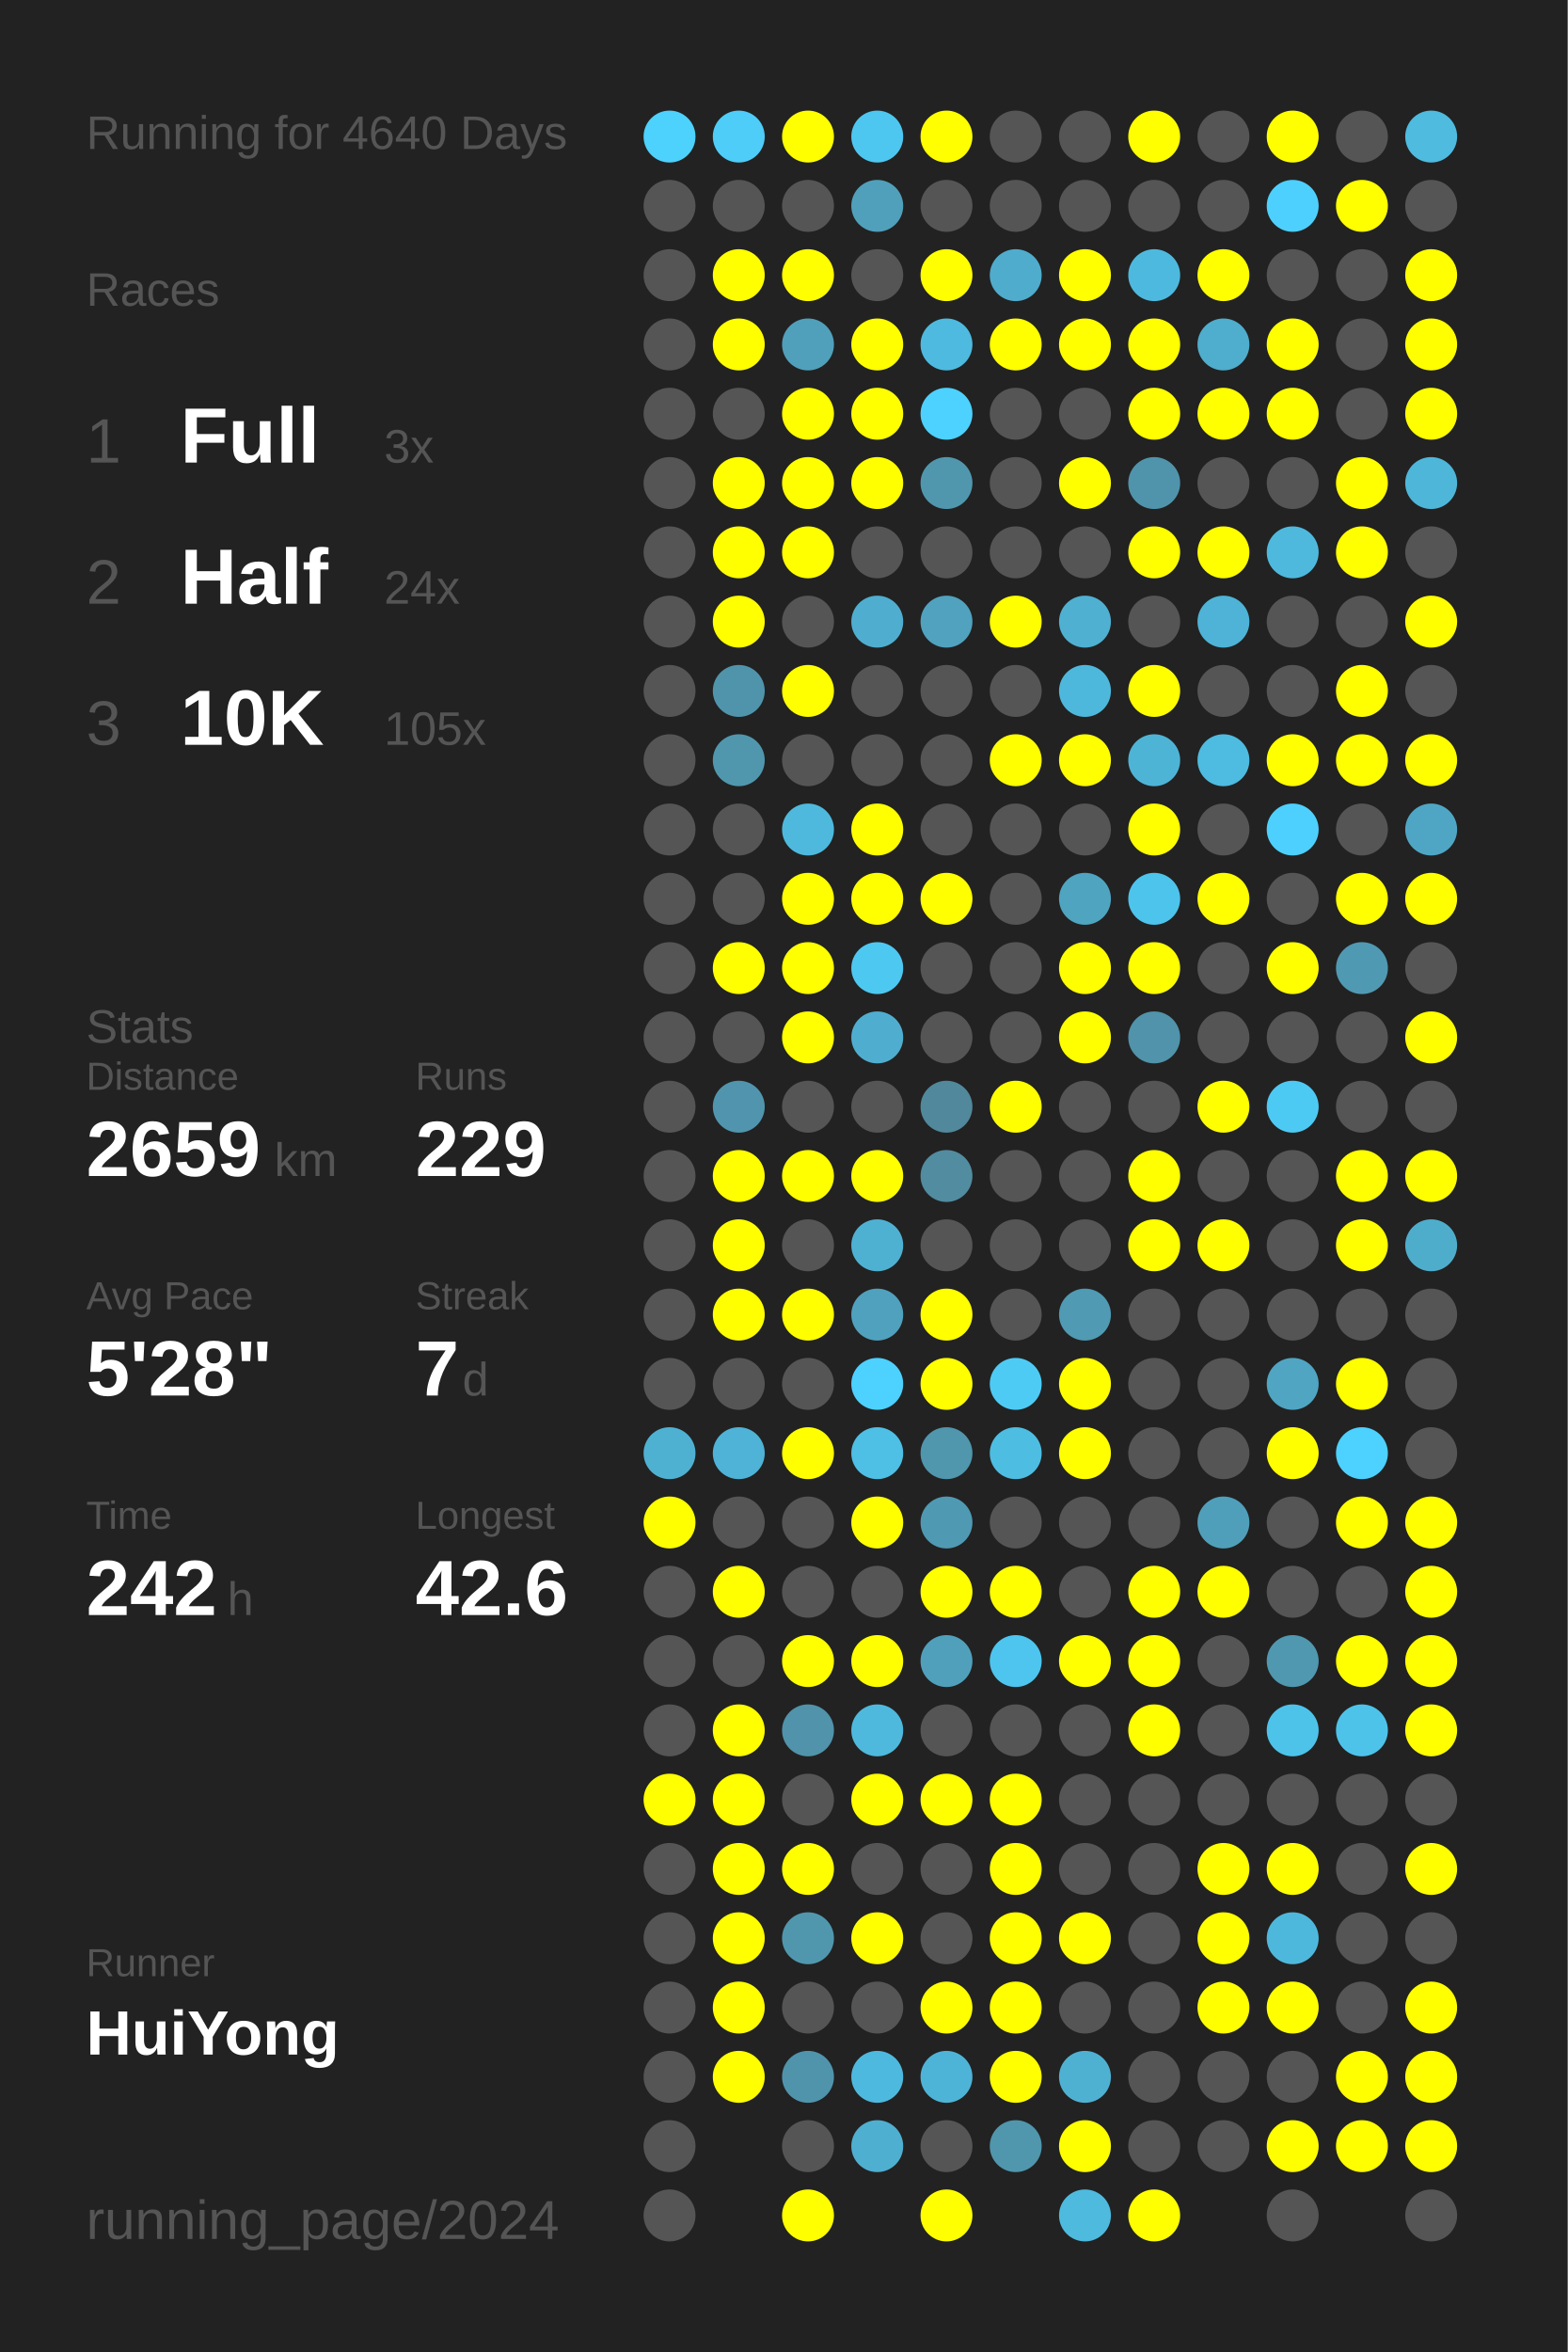
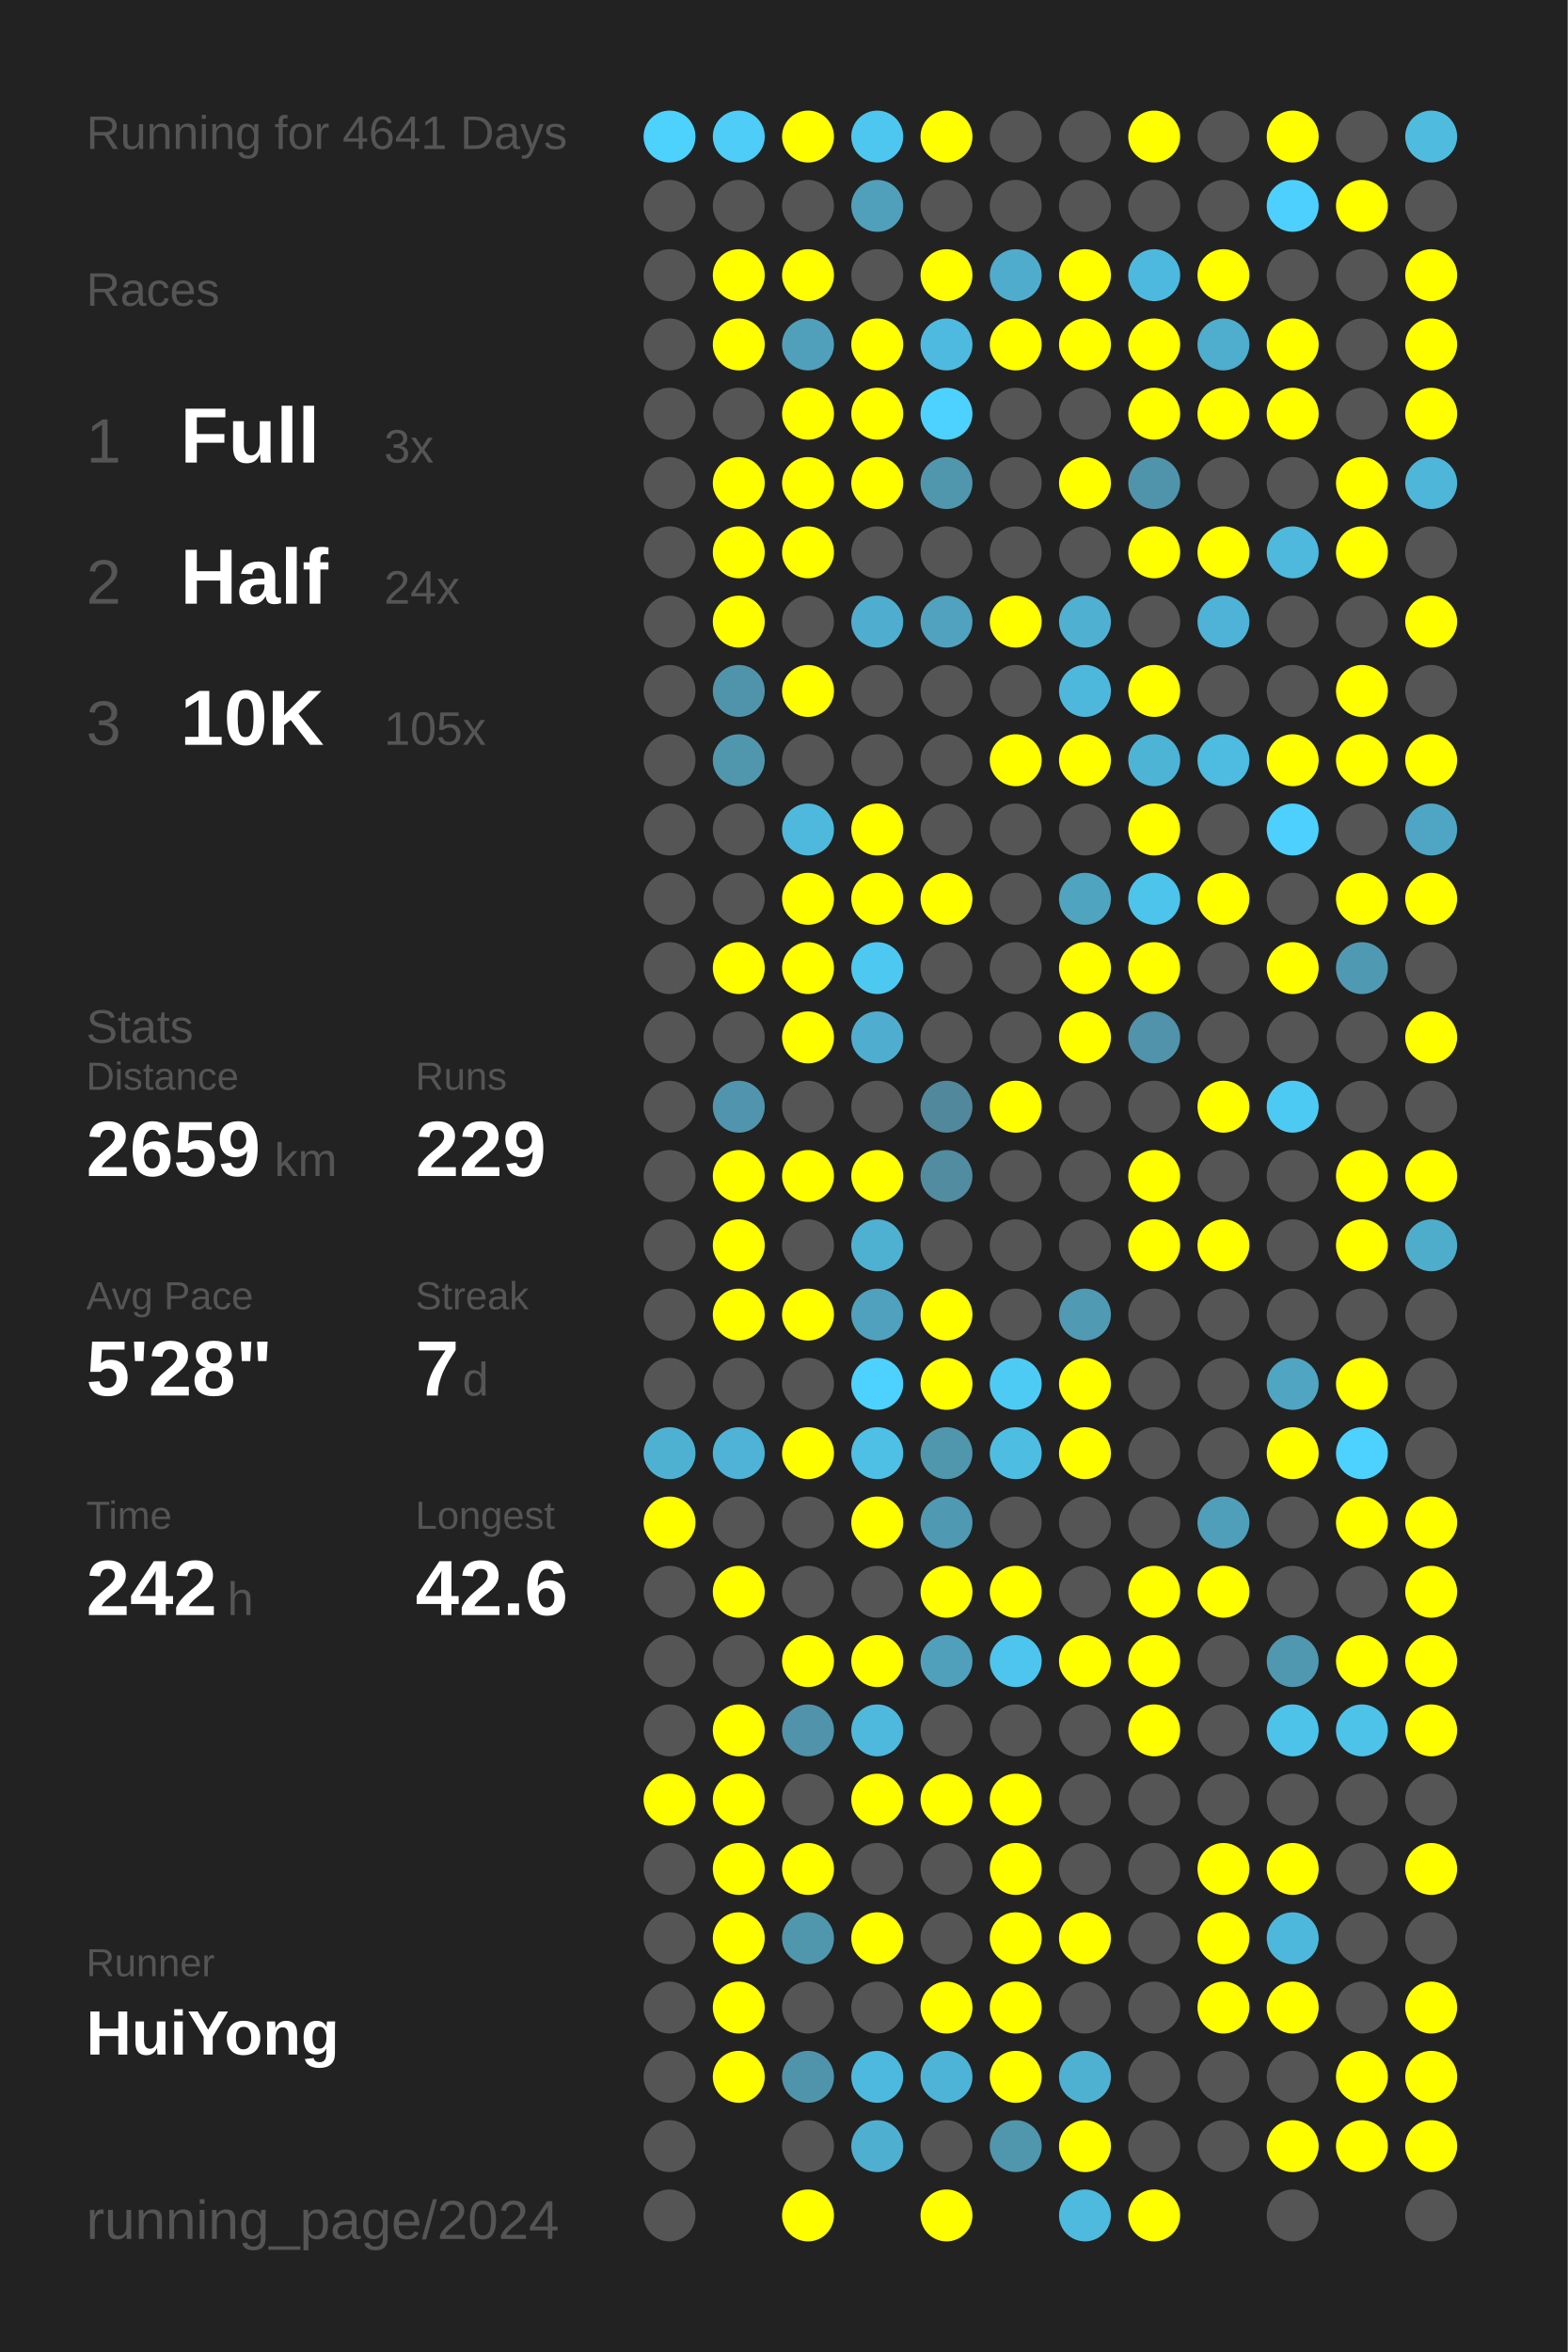
<svg xmlns="http://www.w3.org/2000/svg" baseProfile="full" height="300mm" version="1.1" viewBox="0,0,200,300" width="200mm">
  <defs />
  <rect fill="#222222" height="300" width="200" x="0" y="0" />
-   <text fill="#555555" style="font-size:6px; font-family:Arial;" x="11" y="19">Running for 4640 Days</text>
+   <text fill="#555555" style="font-size:6px; font-family:Arial;" x="11" y="19">Running for 4641 Days</text>
  <text fill="#555555" style="font-size:6px; font-family:Arial;" x="11" y="39">Races</text>
  <text fill="#555555" style="font-size:8px; font-family:Arial;" x="11" y="59">1</text>
  <text fill="#FFFFFF" style="font-size:10px; font-family:Arial; font-weight:bold;" x="23" y="59">Full</text>
  <text fill="#555555" style="font-size:6px; font-family:Arial;" x="49" y="59">3x</text>
  <text fill="#555555" style="font-size:8px; font-family:Arial;" x="11" y="77">2</text>
  <text fill="#FFFFFF" style="font-size:10px; font-family:Arial; font-weight:bold;" x="23" y="77">Half</text>
  <text fill="#555555" style="font-size:6px; font-family:Arial;" x="49" y="77">24x</text>
  <text fill="#555555" style="font-size:8px; font-family:Arial;" x="11" y="95">3</text>
  <text fill="#FFFFFF" style="font-size:10px; font-family:Arial; font-weight:bold;" x="23" y="95">10K</text>
  <text fill="#555555" style="font-size:6px; font-family:Arial;" x="49" y="95">105x</text>
  <text fill="#555555" style="font-size:6px; font-family:Arial;" x="11" y="133">Stats</text>
  <text fill="#555555" style="font-size:5px; font-family:Arial;" x="11" y="139">Distance</text>
  <text fill="#FFFFFF" style="font-size:10px; font-family:Arial; font-weight:bold;" x="11" y="150">2659</text>
  <text fill="#555555" style="font-size:6px; font-family:Arial;" x="35" y="150">km</text>
  <text fill="#555555" style="font-size:5px; font-family:Arial;" x="53" y="139">Runs</text>
  <text fill="#FFFFFF" style="font-size:10px; font-family:Arial; font-weight:bold;" x="53" y="150">229</text>
  <text fill="#555555" style="font-size:5px; font-family:Arial;" x="11" y="167">Avg Pace</text>
  <text fill="#FFFFFF" style="font-size:10px; font-family:Arial; font-weight:bold;" x="11" y="178">5'28"</text>
  <text fill="#555555" style="font-size:5px; font-family:Arial;" x="53" y="167">Streak</text>
  <text fill="#FFFFFF" style="font-size:10px; font-family:Arial; font-weight:bold;" x="53" y="178">7</text>
  <text fill="#555555" style="font-size:6px; font-family:Arial;" x="59" y="178">d</text>
  <text fill="#555555" style="font-size:5px; font-family:Arial;" x="11" y="195">Time</text>
  <text fill="#FFFFFF" style="font-size:10px; font-family:Arial; font-weight:bold;" x="11" y="206">242</text>
  <text fill="#555555" style="font-size:6px; font-family:Arial;" x="29" y="206">h</text>
  <text fill="#555555" style="font-size:5px; font-family:Arial;" x="53" y="195">Longest</text>
  <text fill="#FFFFFF" style="font-size:10px; font-family:Arial; font-weight:bold;" x="53" y="206">42.6</text>
  <text fill="#555555" style="font-size:5px; font-family:Arial;" x="11" y="252.065">Runner</text>
  <text fill="#FFFFFF" style="font-size:8px; font-family:Arial; font-weight:bold;" x="11" y="262.065">HuiYong</text>
  <text fill="#555555" style="font-size:7px; font-family:Arial;" x="11" y="285.581">running_page/2024</text>
  <circle cx="85.417" cy="17.419" fill="#4dd1fd" r="3.312" />
  <circle cx="85.417" cy="26.258" fill="#555555" r="3.312" />
  <circle cx="85.417" cy="35.097" fill="#555555" r="3.312" />
  <circle cx="85.417" cy="43.935" fill="#555555" r="3.312" />
  <circle cx="85.417" cy="52.774" fill="#555555" r="3.312" />
  <circle cx="85.417" cy="61.613" fill="#555555" r="3.312" />
  <circle cx="85.417" cy="70.452" fill="#555555" r="3.312" />
  <circle cx="85.417" cy="79.29" fill="#555555" r="3.312" />
  <circle cx="85.417" cy="88.129" fill="#555555" r="3.312" />
  <circle cx="85.417" cy="96.968" fill="#555555" r="3.312" />
  <circle cx="85.417" cy="105.806" fill="#555555" r="3.312" />
  <circle cx="85.417" cy="114.645" fill="#555555" r="3.312" />
  <circle cx="85.417" cy="123.484" fill="#555555" r="3.312" />
  <circle cx="85.417" cy="132.323" fill="#555555" r="3.312" />
  <circle cx="85.417" cy="141.161" fill="#555555" r="3.312" />
  <circle cx="85.417" cy="150" fill="#555555" r="3.312" />
  <circle cx="85.417" cy="158.839" fill="#555555" r="3.312" />
  <circle cx="85.417" cy="167.677" fill="#555555" r="3.312" />
  <circle cx="85.417" cy="176.516" fill="#555555" r="3.312" />
  <circle cx="85.417" cy="185.355" fill="#4fb1d2" r="3.312" />
  <circle cx="85.417" cy="194.194" fill="#FFFF00" r="3.312" />
  <circle cx="85.417" cy="203.032" fill="#555555" r="3.312" />
  <circle cx="85.417" cy="211.871" fill="#555555" r="3.312" />
  <circle cx="85.417" cy="220.71" fill="#555555" r="3.312" />
  <circle cx="85.417" cy="229.548" fill="#FFFF00" r="3.312" />
  <circle cx="85.417" cy="238.387" fill="#555555" r="3.312" />
  <circle cx="85.417" cy="247.226" fill="#555555" r="3.312" />
  <circle cx="85.417" cy="256.065" fill="#555555" r="3.312" />
  <circle cx="85.417" cy="264.903" fill="#555555" r="3.312" />
  <circle cx="85.417" cy="273.742" fill="#555555" r="3.312" />
  <circle cx="85.417" cy="282.581" fill="#555555" r="3.312" />
  <circle cx="94.25" cy="17.419" fill="#4dcdf8" r="3.312" />
  <circle cx="94.25" cy="26.258" fill="#555555" r="3.312" />
  <circle cx="94.25" cy="35.097" fill="#FFFF00" r="3.312" />
  <circle cx="94.25" cy="43.935" fill="#FFFF00" r="3.312" />
  <circle cx="94.25" cy="52.774" fill="#555555" r="3.312" />
  <circle cx="94.25" cy="61.613" fill="#FFFF00" r="3.312" />
  <circle cx="94.25" cy="70.452" fill="#FFFF00" r="3.312" />
  <circle cx="94.25" cy="79.29" fill="#FFFF00" r="3.312" />
  <circle cx="94.25" cy="88.129" fill="#5094ab" r="3.312" />
  <circle cx="94.25" cy="96.968" fill="#5097ae" r="3.312" />
  <circle cx="94.25" cy="105.806" fill="#555555" r="3.312" />
  <circle cx="94.25" cy="114.645" fill="#555555" r="3.312" />
  <circle cx="94.25" cy="123.484" fill="#FFFF00" r="3.312" />
  <circle cx="94.25" cy="132.323" fill="#555555" r="3.312" />
  <circle cx="94.25" cy="141.161" fill="#5095ad" r="3.312" />
  <circle cx="94.25" cy="150" fill="#FFFF00" r="3.312" />
  <circle cx="94.25" cy="158.839" fill="#FFFF00" r="3.312" />
  <circle cx="94.25" cy="167.677" fill="#FFFF00" r="3.312" />
  <circle cx="94.25" cy="176.516" fill="#555555" r="3.312" />
  <circle cx="94.25" cy="185.355" fill="#4eb3d6" r="3.312" />
  <circle cx="94.25" cy="194.194" fill="#555555" r="3.312" />
  <circle cx="94.25" cy="203.032" fill="#FFFF00" r="3.312" />
  <circle cx="94.25" cy="211.871" fill="#555555" r="3.312" />
  <circle cx="94.25" cy="220.71" fill="#FFFF00" r="3.312" />
  <circle cx="94.25" cy="229.548" fill="#FFFF00" r="3.312" />
  <circle cx="94.25" cy="238.387" fill="#FFFF00" r="3.312" />
  <circle cx="94.25" cy="247.226" fill="#FFFF00" r="3.312" />
  <circle cx="94.25" cy="256.065" fill="#FFFF00" r="3.312" />
  <circle cx="94.25" cy="264.903" fill="#FFFF00" r="3.312" />
  <circle cx="103.083" cy="17.419" fill="#FFFF00" r="3.312" />
  <circle cx="103.083" cy="26.258" fill="#555555" r="3.312" />
  <circle cx="103.083" cy="35.097" fill="#FFFF00" r="3.312" />
  <circle cx="103.083" cy="43.935" fill="#50a0bb" r="3.312" />
  <circle cx="103.083" cy="52.774" fill="#FFFF00" r="3.312" />
  <circle cx="103.083" cy="61.613" fill="#FFFF00" r="3.312" />
  <circle cx="103.083" cy="70.452" fill="#FFFF00" r="3.312" />
  <circle cx="103.083" cy="79.29" fill="#555555" r="3.312" />
  <circle cx="103.083" cy="88.129" fill="#FFFF00" r="3.312" />
  <circle cx="103.083" cy="96.968" fill="#555555" r="3.312" />
  <circle cx="103.083" cy="105.806" fill="#4eb9dd" r="3.312" />
  <circle cx="103.083" cy="114.645" fill="#FFFF00" r="3.312" />
  <circle cx="103.083" cy="123.484" fill="#FFFF00" r="3.312" />
  <circle cx="103.083" cy="132.323" fill="#FFFF00" r="3.312" />
  <circle cx="103.083" cy="141.161" fill="#555555" r="3.312" />
  <circle cx="103.083" cy="150" fill="#FFFF00" r="3.312" />
  <circle cx="103.083" cy="158.839" fill="#555555" r="3.312" />
  <circle cx="103.083" cy="167.677" fill="#FFFF00" r="3.312" />
  <circle cx="103.083" cy="176.516" fill="#555555" r="3.312" />
  <circle cx="103.083" cy="185.355" fill="#FFFF00" r="3.312" />
  <circle cx="103.083" cy="194.194" fill="#555555" r="3.312" />
  <circle cx="103.083" cy="203.032" fill="#555555" r="3.312" />
  <circle cx="103.083" cy="211.871" fill="#FFFF00" r="3.312" />
  <circle cx="103.083" cy="220.71" fill="#5093aa" r="3.312" />
  <circle cx="103.083" cy="229.548" fill="#555555" r="3.312" />
  <circle cx="103.083" cy="238.387" fill="#FFFF00" r="3.312" />
  <circle cx="103.083" cy="247.226" fill="#5097ae" r="3.312" />
  <circle cx="103.083" cy="256.065" fill="#555555" r="3.312" />
  <circle cx="103.083" cy="264.903" fill="#5094ac" r="3.312" />
  <circle cx="103.083" cy="273.742" fill="#555555" r="3.312" />
  <circle cx="103.083" cy="282.581" fill="#FFFF00" r="3.312" />
  <circle cx="111.917" cy="17.419" fill="#4dc7f0" r="3.312" />
  <circle cx="111.917" cy="26.258" fill="#50a0bb" r="3.312" />
  <circle cx="111.917" cy="35.097" fill="#555555" r="3.312" />
  <circle cx="111.917" cy="43.935" fill="#FFFF00" r="3.312" />
  <circle cx="111.917" cy="52.774" fill="#FFFF00" r="3.312" />
  <circle cx="111.917" cy="61.613" fill="#FFFF00" r="3.312" />
  <circle cx="111.917" cy="70.452" fill="#555555" r="3.312" />
  <circle cx="111.917" cy="79.29" fill="#4faecf" r="3.312" />
  <circle cx="111.917" cy="88.129" fill="#555555" r="3.312" />
  <circle cx="111.917" cy="96.968" fill="#555555" r="3.312" />
  <circle cx="111.917" cy="105.806" fill="#FFFF00" r="3.312" />
  <circle cx="111.917" cy="114.645" fill="#FFFF00" r="3.312" />
  <circle cx="111.917" cy="123.484" fill="#4dc8f1" r="3.312" />
  <circle cx="111.917" cy="132.323" fill="#4faecf" r="3.312" />
  <circle cx="111.917" cy="141.161" fill="#555555" r="3.312" />
  <circle cx="111.917" cy="150" fill="#FFFF00" r="3.312" />
  <circle cx="111.917" cy="158.839" fill="#4fb1d2" r="3.312" />
  <circle cx="111.917" cy="167.677" fill="#50a1bd" r="3.312" />
  <circle cx="111.917" cy="176.516" fill="#4dd1fe" r="3.312" />
  <circle cx="111.917" cy="185.355" fill="#4ebfe5" r="3.312" />
  <circle cx="111.917" cy="194.194" fill="#FFFF00" r="3.312" />
  <circle cx="111.917" cy="203.032" fill="#555555" r="3.312" />
  <circle cx="111.917" cy="211.871" fill="#FFFF00" r="3.312" />
  <circle cx="111.917" cy="220.71" fill="#4eb9dd" r="3.312" />
  <circle cx="111.917" cy="229.548" fill="#FFFF00" r="3.312" />
  <circle cx="111.917" cy="238.387" fill="#555555" r="3.312" />
  <circle cx="111.917" cy="247.226" fill="#FFFF00" r="3.312" />
  <circle cx="111.917" cy="256.065" fill="#555555" r="3.312" />
  <circle cx="111.917" cy="264.903" fill="#4eb9de" r="3.312" />
  <circle cx="111.917" cy="273.742" fill="#4fafd0" r="3.312" />
  <circle cx="120.75" cy="17.419" fill="#FFFF00" r="3.312" />
  <circle cx="120.75" cy="26.258" fill="#555555" r="3.312" />
  <circle cx="120.75" cy="35.097" fill="#FFFF00" r="3.312" />
  <circle cx="120.75" cy="43.935" fill="#4ebadf" r="3.312" />
  <circle cx="120.75" cy="52.774" fill="#4dd1fe" r="3.312" />
  <circle cx="120.75" cy="61.613" fill="#5097ae" r="3.312" />
  <circle cx="120.75" cy="70.452" fill="#555555" r="3.312" />
  <circle cx="120.75" cy="79.29" fill="#50a2be" r="3.312" />
  <circle cx="120.75" cy="88.129" fill="#555555" r="3.312" />
  <circle cx="120.75" cy="96.968" fill="#555555" r="3.312" />
  <circle cx="120.75" cy="105.806" fill="#555555" r="3.312" />
  <circle cx="120.75" cy="114.645" fill="#FFFF00" r="3.312" />
  <circle cx="120.75" cy="123.484" fill="#555555" r="3.312" />
  <circle cx="120.75" cy="132.323" fill="#555555" r="3.312" />
  <circle cx="120.75" cy="141.161" fill="#51889b" r="3.312" />
  <circle cx="120.75" cy="150" fill="#518ca0" r="3.312" />
  <circle cx="120.75" cy="158.839" fill="#555555" r="3.312" />
  <circle cx="120.75" cy="167.677" fill="#FFFF00" r="3.312" />
  <circle cx="120.75" cy="176.516" fill="#FFFF00" r="3.312" />
  <circle cx="120.75" cy="185.355" fill="#5096ad" r="3.312" />
  <circle cx="120.75" cy="194.194" fill="#5099b2" r="3.312" />
  <circle cx="120.75" cy="203.032" fill="#FFFF00" r="3.312" />
  <circle cx="120.75" cy="211.871" fill="#50a0bb" r="3.312" />
  <circle cx="120.75" cy="220.71" fill="#555555" r="3.312" />
  <circle cx="120.75" cy="229.548" fill="#FFFF00" r="3.312" />
  <circle cx="120.75" cy="238.387" fill="#555555" r="3.312" />
  <circle cx="120.75" cy="247.226" fill="#555555" r="3.312" />
  <circle cx="120.75" cy="256.065" fill="#FFFF00" r="3.312" />
  <circle cx="120.75" cy="264.903" fill="#4eb4d7" r="3.312" />
  <circle cx="120.75" cy="273.742" fill="#555555" r="3.312" />
  <circle cx="120.75" cy="282.581" fill="#FFFF00" r="3.312" />
  <circle cx="129.583" cy="17.419" fill="#555555" r="3.312" />
  <circle cx="129.583" cy="26.258" fill="#555555" r="3.312" />
  <circle cx="129.583" cy="35.097" fill="#4faccc" r="3.312" />
  <circle cx="129.583" cy="43.935" fill="#FFFF00" r="3.312" />
  <circle cx="129.583" cy="52.774" fill="#555555" r="3.312" />
  <circle cx="129.583" cy="61.613" fill="#555555" r="3.312" />
  <circle cx="129.583" cy="70.452" fill="#555555" r="3.312" />
  <circle cx="129.583" cy="79.29" fill="#FFFF00" r="3.312" />
  <circle cx="129.583" cy="88.129" fill="#555555" r="3.312" />
  <circle cx="129.583" cy="96.968" fill="#FFFF00" r="3.312" />
  <circle cx="129.583" cy="105.806" fill="#555555" r="3.312" />
  <circle cx="129.583" cy="114.645" fill="#555555" r="3.312" />
  <circle cx="129.583" cy="123.484" fill="#555555" r="3.312" />
  <circle cx="129.583" cy="132.323" fill="#555555" r="3.312" />
  <circle cx="129.583" cy="141.161" fill="#FFFF00" r="3.312" />
  <circle cx="129.583" cy="150" fill="#555555" r="3.312" />
  <circle cx="129.583" cy="158.839" fill="#555555" r="3.312" />
  <circle cx="129.583" cy="167.677" fill="#555555" r="3.312" />
  <circle cx="129.583" cy="176.516" fill="#4dcbf5" r="3.312" />
  <circle cx="129.583" cy="185.355" fill="#4ebde2" r="3.312" />
  <circle cx="129.583" cy="194.194" fill="#555555" r="3.312" />
  <circle cx="129.583" cy="203.032" fill="#FFFF00" r="3.312" />
  <circle cx="129.583" cy="211.871" fill="#4dc5ee" r="3.312" />
  <circle cx="129.583" cy="220.71" fill="#555555" r="3.312" />
  <circle cx="129.583" cy="229.548" fill="#FFFF00" r="3.312" />
  <circle cx="129.583" cy="238.387" fill="#FFFF00" r="3.312" />
  <circle cx="129.583" cy="247.226" fill="#FFFF00" r="3.312" />
  <circle cx="129.583" cy="256.065" fill="#FFFF00" r="3.312" />
  <circle cx="129.583" cy="264.903" fill="#FFFF00" r="3.312" />
  <circle cx="129.583" cy="273.742" fill="#5096ad" r="3.312" />
  <circle cx="138.417" cy="17.419" fill="#555555" r="3.312" />
  <circle cx="138.417" cy="26.258" fill="#555555" r="3.312" />
  <circle cx="138.417" cy="35.097" fill="#FFFF00" r="3.312" />
  <circle cx="138.417" cy="43.935" fill="#FFFF00" r="3.312" />
  <circle cx="138.417" cy="52.774" fill="#555555" r="3.312" />
  <circle cx="138.417" cy="61.613" fill="#FFFF00" r="3.312" />
  <circle cx="138.417" cy="70.452" fill="#555555" r="3.312" />
  <circle cx="138.417" cy="79.29" fill="#4fb0d1" r="3.312" />
  <circle cx="138.417" cy="88.129" fill="#4eb8dc" r="3.312" />
  <circle cx="138.417" cy="96.968" fill="#FFFF00" r="3.312" />
  <circle cx="138.417" cy="105.806" fill="#555555" r="3.312" />
  <circle cx="138.417" cy="114.645" fill="#4fa4c0" r="3.312" />
  <circle cx="138.417" cy="123.484" fill="#FFFF00" r="3.312" />
  <circle cx="138.417" cy="132.323" fill="#FFFF00" r="3.312" />
  <circle cx="138.417" cy="141.161" fill="#555555" r="3.312" />
  <circle cx="138.417" cy="150" fill="#555555" r="3.312" />
  <circle cx="138.417" cy="158.839" fill="#555555" r="3.312" />
  <circle cx="138.417" cy="167.677" fill="#509ab3" r="3.312" />
  <circle cx="138.417" cy="176.516" fill="#FFFF00" r="3.312" />
  <circle cx="138.417" cy="185.355" fill="#FFFF00" r="3.312" />
  <circle cx="138.417" cy="194.194" fill="#555555" r="3.312" />
  <circle cx="138.417" cy="203.032" fill="#555555" r="3.312" />
  <circle cx="138.417" cy="211.871" fill="#FFFF00" r="3.312" />
  <circle cx="138.417" cy="220.71" fill="#555555" r="3.312" />
  <circle cx="138.417" cy="229.548" fill="#555555" r="3.312" />
  <circle cx="138.417" cy="238.387" fill="#555555" r="3.312" />
  <circle cx="138.417" cy="247.226" fill="#FFFF00" r="3.312" />
  <circle cx="138.417" cy="256.065" fill="#555555" r="3.312" />
  <circle cx="138.417" cy="264.903" fill="#4fb1d2" r="3.312" />
  <circle cx="138.417" cy="273.742" fill="#FFFF00" r="3.312" />
  <circle cx="138.417" cy="282.581" fill="#4ebade" r="3.312" />
  <circle cx="147.25" cy="17.419" fill="#FFFF00" r="3.312" />
  <circle cx="147.25" cy="26.258" fill="#555555" r="3.312" />
  <circle cx="147.25" cy="35.097" fill="#4eb9de" r="3.312" />
  <circle cx="147.25" cy="43.935" fill="#FFFF00" r="3.312" />
  <circle cx="147.25" cy="52.774" fill="#FFFF00" r="3.312" />
  <circle cx="147.25" cy="61.613" fill="#5094ab" r="3.312" />
  <circle cx="147.25" cy="70.452" fill="#FFFF00" r="3.312" />
  <circle cx="147.25" cy="79.29" fill="#555555" r="3.312" />
  <circle cx="147.25" cy="88.129" fill="#FFFF00" r="3.312" />
  <circle cx="147.25" cy="96.968" fill="#4eb4d6" r="3.312" />
  <circle cx="147.25" cy="105.806" fill="#FFFF00" r="3.312" />
  <circle cx="147.25" cy="114.645" fill="#4dc4ec" r="3.312" />
  <circle cx="147.25" cy="123.484" fill="#FFFF00" r="3.312" />
  <circle cx="147.25" cy="132.323" fill="#5093aa" r="3.312" />
  <circle cx="147.25" cy="141.161" fill="#555555" r="3.312" />
  <circle cx="147.25" cy="150" fill="#FFFF00" r="3.312" />
  <circle cx="147.25" cy="158.839" fill="#FFFF00" r="3.312" />
  <circle cx="147.25" cy="167.677" fill="#555555" r="3.312" />
  <circle cx="147.25" cy="176.516" fill="#555555" r="3.312" />
  <circle cx="147.25" cy="185.355" fill="#555555" r="3.312" />
  <circle cx="147.25" cy="194.194" fill="#555555" r="3.312" />
  <circle cx="147.25" cy="203.032" fill="#FFFF00" r="3.312" />
  <circle cx="147.25" cy="211.871" fill="#FFFF00" r="3.312" />
  <circle cx="147.25" cy="220.71" fill="#FFFF00" r="3.312" />
  <circle cx="147.25" cy="229.548" fill="#555555" r="3.312" />
  <circle cx="147.25" cy="238.387" fill="#555555" r="3.312" />
  <circle cx="147.25" cy="247.226" fill="#555555" r="3.312" />
  <circle cx="147.25" cy="256.065" fill="#555555" r="3.312" />
  <circle cx="147.25" cy="264.903" fill="#555555" r="3.312" />
  <circle cx="147.25" cy="273.742" fill="#555555" r="3.312" />
  <circle cx="147.25" cy="282.581" fill="#FFFF00" r="3.312" />
  <circle cx="156.083" cy="17.419" fill="#555555" r="3.312" />
  <circle cx="156.083" cy="26.258" fill="#555555" r="3.312" />
  <circle cx="156.083" cy="35.097" fill="#FFFF00" r="3.312" />
  <circle cx="156.083" cy="43.935" fill="#4fadcd" r="3.312" />
  <circle cx="156.083" cy="52.774" fill="#FFFF00" r="3.312" />
  <circle cx="156.083" cy="61.613" fill="#555555" r="3.312" />
  <circle cx="156.083" cy="70.452" fill="#FFFF00" r="3.312" />
  <circle cx="156.083" cy="79.29" fill="#4eb3d6" r="3.312" />
  <circle cx="156.083" cy="88.129" fill="#555555" r="3.312" />
  <circle cx="156.083" cy="96.968" fill="#4ebbe0" r="3.312" />
  <circle cx="156.083" cy="105.806" fill="#555555" r="3.312" />
  <circle cx="156.083" cy="114.645" fill="#FFFF00" r="3.312" />
  <circle cx="156.083" cy="123.484" fill="#555555" r="3.312" />
  <circle cx="156.083" cy="132.323" fill="#555555" r="3.312" />
  <circle cx="156.083" cy="141.161" fill="#FFFF00" r="3.312" />
  <circle cx="156.083" cy="150" fill="#555555" r="3.312" />
  <circle cx="156.083" cy="158.839" fill="#FFFF00" r="3.312" />
  <circle cx="156.083" cy="167.677" fill="#555555" r="3.312" />
  <circle cx="156.083" cy="176.516" fill="#555555" r="3.312" />
  <circle cx="156.083" cy="185.355" fill="#555555" r="3.312" />
  <circle cx="156.083" cy="194.194" fill="#509fba" r="3.312" />
  <circle cx="156.083" cy="203.032" fill="#FFFF00" r="3.312" />
  <circle cx="156.083" cy="211.871" fill="#555555" r="3.312" />
  <circle cx="156.083" cy="220.71" fill="#555555" r="3.312" />
  <circle cx="156.083" cy="229.548" fill="#555555" r="3.312" />
  <circle cx="156.083" cy="238.387" fill="#FFFF00" r="3.312" />
  <circle cx="156.083" cy="247.226" fill="#FFFF00" r="3.312" />
  <circle cx="156.083" cy="256.065" fill="#FFFF00" r="3.312" />
  <circle cx="156.083" cy="264.903" fill="#555555" r="3.312" />
  <circle cx="156.083" cy="273.742" fill="#555555" r="3.312" />
  <circle cx="164.917" cy="17.419" fill="#FFFF00" r="3.312" />
  <circle cx="164.917" cy="26.258" fill="#4dd0fd" r="3.312" />
  <circle cx="164.917" cy="35.097" fill="#555555" r="3.312" />
  <circle cx="164.917" cy="43.935" fill="#FFFF00" r="3.312" />
  <circle cx="164.917" cy="52.774" fill="#FFFF00" r="3.312" />
  <circle cx="164.917" cy="61.613" fill="#555555" r="3.312" />
  <circle cx="164.917" cy="70.452" fill="#4eb9dd" r="3.312" />
  <circle cx="164.917" cy="79.29" fill="#555555" r="3.312" />
  <circle cx="164.917" cy="88.129" fill="#555555" r="3.312" />
  <circle cx="164.917" cy="96.968" fill="#FFFF00" r="3.312" />
  <circle cx="164.917" cy="105.806" fill="#4dd0fd" r="3.312" />
  <circle cx="164.917" cy="114.645" fill="#555555" r="3.312" />
  <circle cx="164.917" cy="123.484" fill="#FFFF00" r="3.312" />
  <circle cx="164.917" cy="132.323" fill="#555555" r="3.312" />
  <circle cx="164.917" cy="141.161" fill="#4dcaf4" r="3.312" />
  <circle cx="164.917" cy="150" fill="#555555" r="3.312" />
  <circle cx="164.917" cy="158.839" fill="#555555" r="3.312" />
  <circle cx="164.917" cy="167.677" fill="#555555" r="3.312" />
  <circle cx="164.917" cy="176.516" fill="#4fa5c2" r="3.312" />
  <circle cx="164.917" cy="185.355" fill="#FFFF00" r="3.312" />
  <circle cx="164.917" cy="194.194" fill="#555555" r="3.312" />
  <circle cx="164.917" cy="203.032" fill="#555555" r="3.312" />
  <circle cx="164.917" cy="211.871" fill="#5097b0" r="3.312" />
  <circle cx="164.917" cy="220.71" fill="#4dc3ea" r="3.312" />
  <circle cx="164.917" cy="229.548" fill="#555555" r="3.312" />
  <circle cx="164.917" cy="238.387" fill="#FFFF00" r="3.312" />
  <circle cx="164.917" cy="247.226" fill="#4eb8dc" r="3.312" />
  <circle cx="164.917" cy="256.065" fill="#FFFF00" r="3.312" />
  <circle cx="164.917" cy="264.903" fill="#555555" r="3.312" />
  <circle cx="164.917" cy="273.742" fill="#FFFF00" r="3.312" />
  <circle cx="164.917" cy="282.581" fill="#555555" r="3.312" />
  <circle cx="173.75" cy="17.419" fill="#555555" r="3.312" />
  <circle cx="173.75" cy="26.258" fill="#FFFF00" r="3.312" />
  <circle cx="173.75" cy="35.097" fill="#555555" r="3.312" />
  <circle cx="173.75" cy="43.935" fill="#555555" r="3.312" />
  <circle cx="173.75" cy="52.774" fill="#555555" r="3.312" />
  <circle cx="173.75" cy="61.613" fill="#FFFF00" r="3.312" />
  <circle cx="173.75" cy="70.452" fill="#FFFF00" r="3.312" />
  <circle cx="173.75" cy="79.29" fill="#555555" r="3.312" />
  <circle cx="173.75" cy="88.129" fill="#FFFF00" r="3.312" />
  <circle cx="173.75" cy="96.968" fill="#FFFF00" r="3.312" />
  <circle cx="173.75" cy="105.806" fill="#555555" r="3.312" />
  <circle cx="173.75" cy="114.645" fill="#FFFF00" r="3.312" />
  <circle cx="173.75" cy="123.484" fill="#5099b2" r="3.312" />
  <circle cx="173.75" cy="132.323" fill="#555555" r="3.312" />
  <circle cx="173.75" cy="141.161" fill="#555555" r="3.312" />
  <circle cx="173.75" cy="150" fill="#FFFF00" r="3.312" />
  <circle cx="173.75" cy="158.839" fill="#FFFF00" r="3.312" />
  <circle cx="173.75" cy="167.677" fill="#555555" r="3.312" />
  <circle cx="173.75" cy="176.516" fill="#FFFF00" r="3.312" />
  <circle cx="173.75" cy="185.355" fill="#4dd1fe" r="3.312" />
  <circle cx="173.75" cy="194.194" fill="#FFFF00" r="3.312" />
  <circle cx="173.75" cy="203.032" fill="#555555" r="3.312" />
  <circle cx="173.75" cy="211.871" fill="#FFFF00" r="3.312" />
  <circle cx="173.75" cy="220.71" fill="#4dc3ea" r="3.312" />
  <circle cx="173.75" cy="229.548" fill="#555555" r="3.312" />
  <circle cx="173.75" cy="238.387" fill="#555555" r="3.312" />
  <circle cx="173.75" cy="247.226" fill="#555555" r="3.312" />
  <circle cx="173.75" cy="256.065" fill="#555555" r="3.312" />
  <circle cx="173.75" cy="264.903" fill="#FFFF00" r="3.312" />
  <circle cx="173.75" cy="273.742" fill="#FFFF00" r="3.312" />
  <circle cx="182.583" cy="17.419" fill="#4ebbdf" r="3.312" />
  <circle cx="182.583" cy="26.258" fill="#555555" r="3.312" />
  <circle cx="182.583" cy="35.097" fill="#FFFF00" r="3.312" />
  <circle cx="182.583" cy="43.935" fill="#FFFF00" r="3.312" />
  <circle cx="182.583" cy="52.774" fill="#FFFF00" r="3.312" />
  <circle cx="182.583" cy="61.613" fill="#4eb6d9" r="3.312" />
  <circle cx="182.583" cy="70.452" fill="#555555" r="3.312" />
  <circle cx="182.583" cy="79.29" fill="#FFFF00" r="3.312" />
  <circle cx="182.583" cy="88.129" fill="#555555" r="3.312" />
  <circle cx="182.583" cy="96.968" fill="#FFFF00" r="3.312" />
  <circle cx="182.583" cy="105.806" fill="#4fa6c4" r="3.312" />
  <circle cx="182.583" cy="114.645" fill="#FFFF00" r="3.312" />
  <circle cx="182.583" cy="123.484" fill="#555555" r="3.312" />
  <circle cx="182.583" cy="132.323" fill="#FFFF00" r="3.312" />
  <circle cx="182.583" cy="141.161" fill="#555555" r="3.312" />
  <circle cx="182.583" cy="150" fill="#FFFF00" r="3.312" />
  <circle cx="182.583" cy="158.839" fill="#4fadcc" r="3.312" />
  <circle cx="182.583" cy="167.677" fill="#555555" r="3.312" />
  <circle cx="182.583" cy="176.516" fill="#555555" r="3.312" />
  <circle cx="182.583" cy="185.355" fill="#555555" r="3.312" />
  <circle cx="182.583" cy="194.194" fill="#FFFF00" r="3.312" />
  <circle cx="182.583" cy="203.032" fill="#FFFF00" r="3.312" />
  <circle cx="182.583" cy="211.871" fill="#FFFF00" r="3.312" />
  <circle cx="182.583" cy="220.71" fill="#FFFF00" r="3.312" />
  <circle cx="182.583" cy="229.548" fill="#555555" r="3.312" />
  <circle cx="182.583" cy="238.387" fill="#FFFF00" r="3.312" />
  <circle cx="182.583" cy="247.226" fill="#555555" r="3.312" />
  <circle cx="182.583" cy="256.065" fill="#FFFF00" r="3.312" />
  <circle cx="182.583" cy="264.903" fill="#FFFF00" r="3.312" />
  <circle cx="182.583" cy="273.742" fill="#FFFF00" r="3.312" />
  <circle cx="182.583" cy="282.581" fill="#555555" r="3.312" />
</svg>
